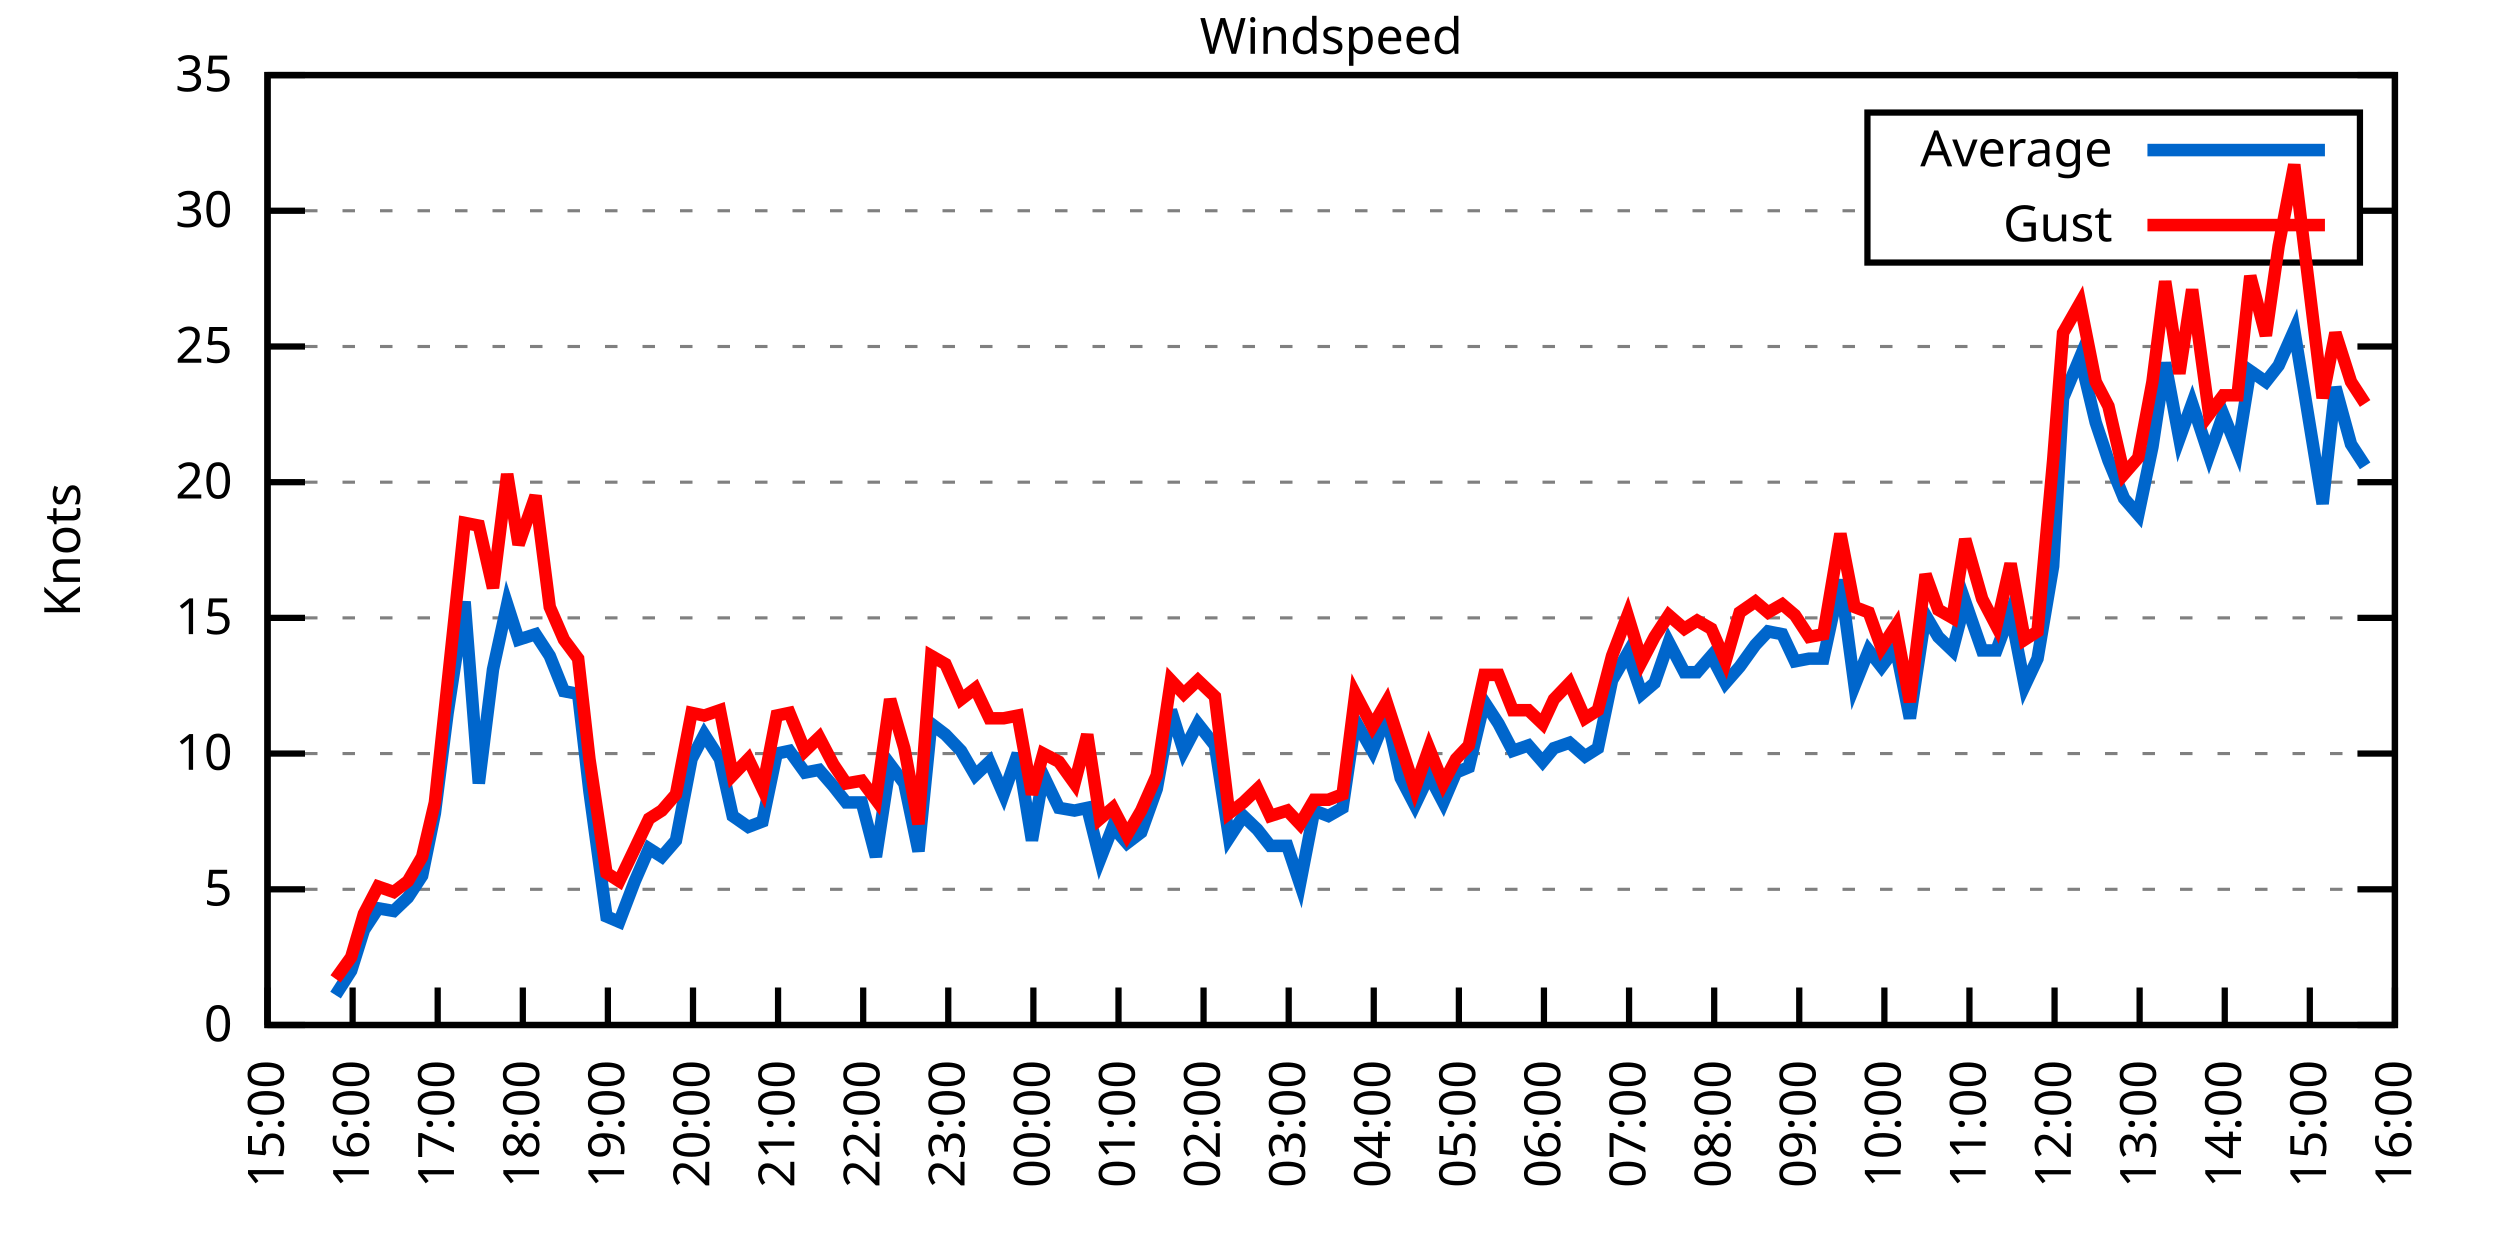
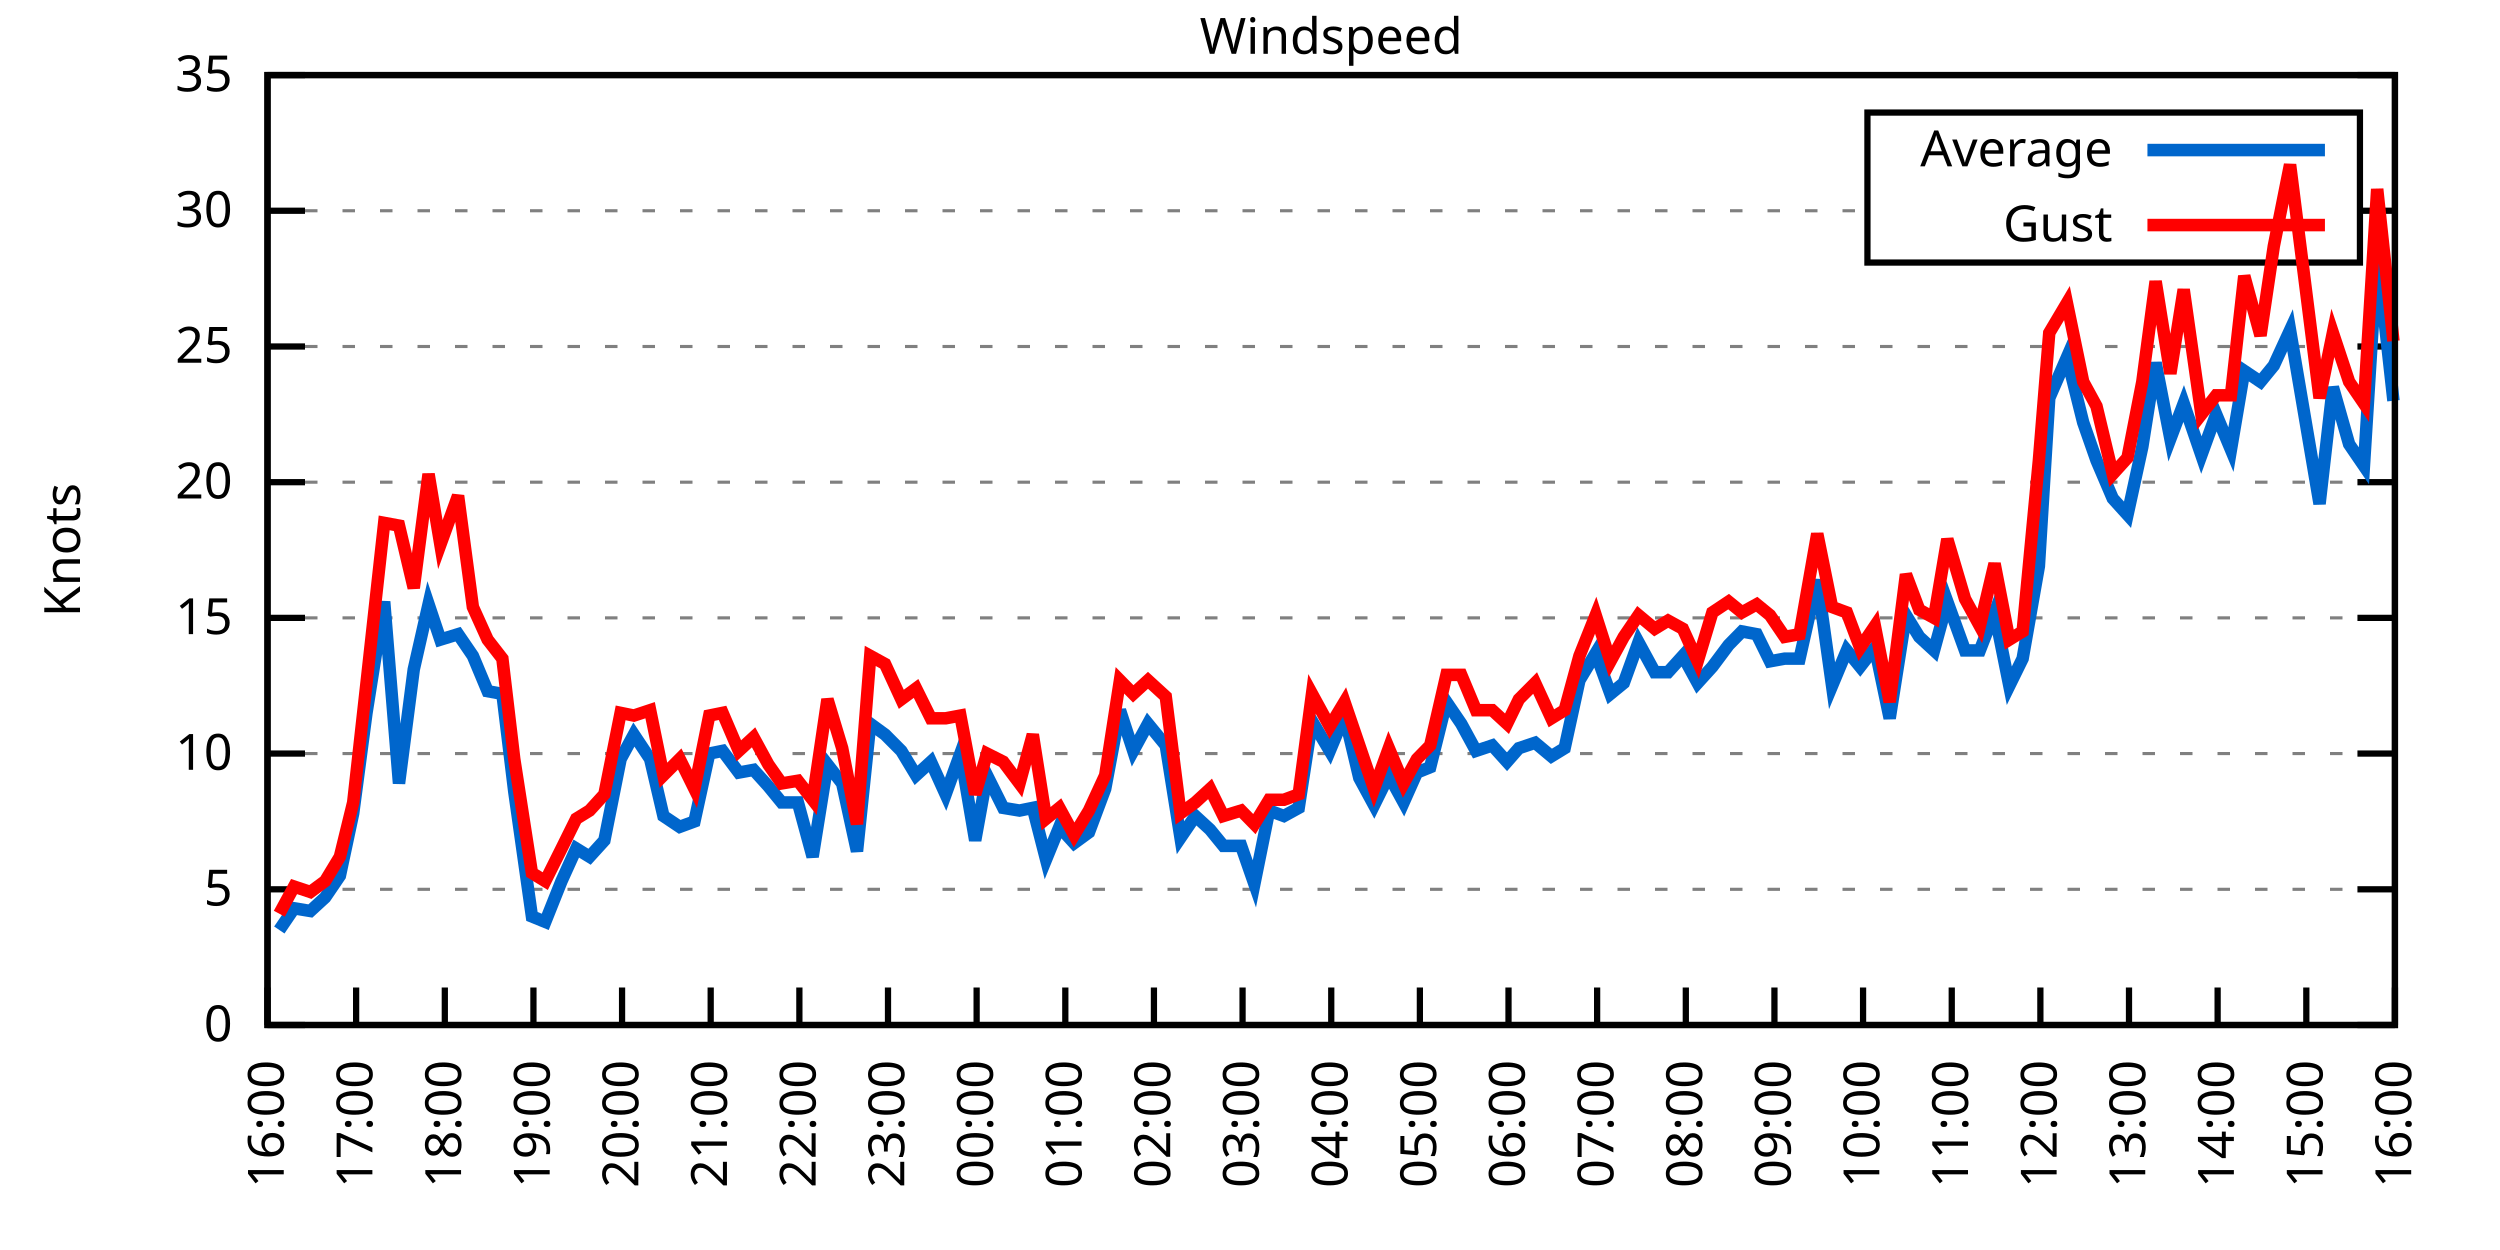
<svg xmlns="http://www.w3.org/2000/svg" xmlns:xlink="http://www.w3.org/1999/xlink" width="400" height="200" viewBox="0 0 400 200">
  <g id="gnuplot_canvas">
    <rect x="0" y="0" width="400" height="200" fill="none" />
    <defs>
      <circle id="gpDot" r="0.5" stroke-width="0.5" stroke="currentColor" />
      <path id="gpPt0" stroke-width="0.333" stroke="currentColor" d="M-1,0 h2 M0,-1 v2" />
      <path id="gpPt1" stroke-width="0.333" stroke="currentColor" d="M-1,-1 L1,1 M1,-1 L-1,1" />
      <path id="gpPt2" stroke-width="0.333" stroke="currentColor" d="M-1,0 L1,0 M0,-1 L0,1 M-1,-1 L1,1 M-1,1 L1,-1" />
      <rect id="gpPt3" stroke-width="0.333" stroke="currentColor" x="-1" y="-1" width="2" height="2" />
      <rect id="gpPt4" stroke-width="0.333" stroke="currentColor" fill="currentColor" x="-1" y="-1" width="2" height="2" />
      <circle id="gpPt5" stroke-width="0.333" stroke="currentColor" cx="0" cy="0" r="1" />
      <use xlink:href="#gpPt5" id="gpPt6" fill="currentColor" stroke="none" />
      <path id="gpPt7" stroke-width="0.333" stroke="currentColor" d="M0,-1.33 L-1.33,0.67 L1.33,0.67 z" />
      <use xlink:href="#gpPt7" id="gpPt8" fill="currentColor" stroke="none" />
      <use xlink:href="#gpPt7" id="gpPt9" stroke="currentColor" transform="rotate(180)" />
      <use xlink:href="#gpPt9" id="gpPt10" fill="currentColor" stroke="none" />
      <use xlink:href="#gpPt3" id="gpPt11" stroke="currentColor" transform="rotate(45)" />
      <use xlink:href="#gpPt11" id="gpPt12" fill="currentColor" stroke="none" />
      <path id="gpPt13" stroke-width="0.333" stroke="currentColor" d="M0,1.330 L1.265,0.411 L0.782,-1.067 L-0.782,-1.076 L-1.265,0.411 z" />
      <use xlink:href="#gpPt13" id="gpPt14" fill="currentColor" stroke="none" />
      <filter id="textbox" filterUnits="objectBoundingBox" x="0" y="0" height="1" width="1">
        <feFlood flood-color="white" flood-opacity="1" result="bgnd" />
        <feComposite in="SourceGraphic" in2="bgnd" operator="atop" />
      </filter>
      <filter id="greybox" filterUnits="objectBoundingBox" x="0" y="0" height="1" width="1">
        <feFlood flood-color="lightgrey" flood-opacity="1" result="grey" />
        <feComposite in="SourceGraphic" in2="grey" operator="atop" />
      </filter>
    </defs>
    <g fill="none" color="white" stroke="currentColor" stroke-width="1.00" stroke-linecap="butt" stroke-linejoin="miter">
</g>
    <g fill="none" color="black" stroke="currentColor" stroke-width="1.00" stroke-linecap="butt" stroke-linejoin="miter">
      <g stroke="none" shape-rendering="crispEdges">
        <polygon fill="rgb(255, 255, 255)" points="42.80,164.00 383.18,164.00 383.18,12.02 42.80,12.02 " />
      </g>
    </g>
    <g fill="none" color="black" stroke="currentColor" stroke-width="1.00" stroke-linecap="butt" stroke-linejoin="miter">
</g>
    <g fill="none" color="black" stroke="black" stroke-width="0.50" stroke-linecap="butt" stroke-linejoin="miter">
</g>
    <g fill="none" color="gray" stroke="currentColor" stroke-width="0.50" stroke-linecap="butt" stroke-linejoin="miter">
      <path stroke="gray" stroke-dasharray="2,4" class="gridline" d="M42.80,164.00 L383.19,164.00  " />
    </g>
    <g fill="none" color="gray" stroke="gray" stroke-width="1.00" stroke-linecap="butt" stroke-linejoin="miter">
</g>
    <g fill="none" color="black" stroke="currentColor" stroke-width="1.00" stroke-linecap="butt" stroke-linejoin="miter">
      <path stroke="black" d="M42.80,164.00 L48.80,164.00 M383.19,164.00 L377.19,164.00  " />
      <g transform="translate(37.20,166.60)" stroke="none" fill="black" font-family="Sans" font-size="8.00" text-anchor="end">
        <text>
          <tspan font-family="Sans"> 0</tspan>
        </text>
      </g>
    </g>
    <g fill="none" color="black" stroke="currentColor" stroke-width="1.00" stroke-linecap="butt" stroke-linejoin="miter">
</g>
    <g fill="none" color="black" stroke="black" stroke-width="0.50" stroke-linecap="butt" stroke-linejoin="miter">
</g>
    <g fill="none" color="gray" stroke="currentColor" stroke-width="0.50" stroke-linecap="butt" stroke-linejoin="miter">
      <path stroke="gray" stroke-dasharray="2,4" class="gridline" d="M42.80,142.29 L383.19,142.29  " />
    </g>
    <g fill="none" color="gray" stroke="gray" stroke-width="1.00" stroke-linecap="butt" stroke-linejoin="miter">
</g>
    <g fill="none" color="black" stroke="currentColor" stroke-width="1.00" stroke-linecap="butt" stroke-linejoin="miter">
      <path stroke="black" d="M42.80,142.29 L48.80,142.29 M383.19,142.29 L377.19,142.29  " />
      <g transform="translate(37.20,144.89)" stroke="none" fill="black" font-family="Sans" font-size="8.00" text-anchor="end">
        <text>
          <tspan font-family="Sans"> 5</tspan>
        </text>
      </g>
    </g>
    <g fill="none" color="black" stroke="currentColor" stroke-width="1.00" stroke-linecap="butt" stroke-linejoin="miter">
</g>
    <g fill="none" color="black" stroke="black" stroke-width="0.50" stroke-linecap="butt" stroke-linejoin="miter">
</g>
    <g fill="none" color="gray" stroke="currentColor" stroke-width="0.50" stroke-linecap="butt" stroke-linejoin="miter">
      <path stroke="gray" stroke-dasharray="2,4" class="gridline" d="M42.80,120.57 L383.19,120.57  " />
    </g>
    <g fill="none" color="gray" stroke="gray" stroke-width="1.00" stroke-linecap="butt" stroke-linejoin="miter">
</g>
    <g fill="none" color="black" stroke="currentColor" stroke-width="1.00" stroke-linecap="butt" stroke-linejoin="miter">
      <path stroke="black" d="M42.80,120.57 L48.80,120.57 M383.19,120.57 L377.19,120.57  " />
      <g transform="translate(37.20,123.17)" stroke="none" fill="black" font-family="Sans" font-size="8.00" text-anchor="end">
        <text>
          <tspan font-family="Sans"> 10</tspan>
        </text>
      </g>
    </g>
    <g fill="none" color="black" stroke="currentColor" stroke-width="1.00" stroke-linecap="butt" stroke-linejoin="miter">
</g>
    <g fill="none" color="black" stroke="black" stroke-width="0.50" stroke-linecap="butt" stroke-linejoin="miter">
</g>
    <g fill="none" color="gray" stroke="currentColor" stroke-width="0.50" stroke-linecap="butt" stroke-linejoin="miter">
      <path stroke="gray" stroke-dasharray="2,4" class="gridline" d="M42.80,98.86 L383.19,98.86  " />
    </g>
    <g fill="none" color="gray" stroke="gray" stroke-width="1.00" stroke-linecap="butt" stroke-linejoin="miter">
</g>
    <g fill="none" color="black" stroke="currentColor" stroke-width="1.00" stroke-linecap="butt" stroke-linejoin="miter">
      <path stroke="black" d="M42.80,98.86 L48.80,98.86 M383.19,98.86 L377.19,98.86  " />
      <g transform="translate(37.20,101.46)" stroke="none" fill="black" font-family="Sans" font-size="8.00" text-anchor="end">
        <text>
          <tspan font-family="Sans"> 15</tspan>
        </text>
      </g>
    </g>
    <g fill="none" color="black" stroke="currentColor" stroke-width="1.00" stroke-linecap="butt" stroke-linejoin="miter">
</g>
    <g fill="none" color="black" stroke="black" stroke-width="0.50" stroke-linecap="butt" stroke-linejoin="miter">
</g>
    <g fill="none" color="gray" stroke="currentColor" stroke-width="0.50" stroke-linecap="butt" stroke-linejoin="miter">
      <path stroke="gray" stroke-dasharray="2,4" class="gridline" d="M42.80,77.15 L383.19,77.15  " />
    </g>
    <g fill="none" color="gray" stroke="gray" stroke-width="1.00" stroke-linecap="butt" stroke-linejoin="miter">
</g>
    <g fill="none" color="black" stroke="currentColor" stroke-width="1.00" stroke-linecap="butt" stroke-linejoin="miter">
      <path stroke="black" d="M42.80,77.15 L48.80,77.15 M383.19,77.15 L377.19,77.15  " />
      <g transform="translate(37.20,79.75)" stroke="none" fill="black" font-family="Sans" font-size="8.00" text-anchor="end">
        <text>
          <tspan font-family="Sans"> 20</tspan>
        </text>
      </g>
    </g>
    <g fill="none" color="black" stroke="currentColor" stroke-width="1.00" stroke-linecap="butt" stroke-linejoin="miter">
</g>
    <g fill="none" color="black" stroke="black" stroke-width="0.50" stroke-linecap="butt" stroke-linejoin="miter">
</g>
    <g fill="none" color="gray" stroke="currentColor" stroke-width="0.50" stroke-linecap="butt" stroke-linejoin="miter">
      <path stroke="gray" stroke-dasharray="2,4" class="gridline" d="M42.80,55.44 L383.19,55.44  " />
    </g>
    <g fill="none" color="gray" stroke="gray" stroke-width="1.00" stroke-linecap="butt" stroke-linejoin="miter">
</g>
    <g fill="none" color="black" stroke="currentColor" stroke-width="1.00" stroke-linecap="butt" stroke-linejoin="miter">
      <path stroke="black" d="M42.80,55.44 L48.80,55.44 M383.19,55.44 L377.19,55.44  " />
      <g transform="translate(37.20,58.04)" stroke="none" fill="black" font-family="Sans" font-size="8.00" text-anchor="end">
        <text>
          <tspan font-family="Sans"> 25</tspan>
        </text>
      </g>
    </g>
    <g fill="none" color="black" stroke="currentColor" stroke-width="1.00" stroke-linecap="butt" stroke-linejoin="miter">
</g>
    <g fill="none" color="black" stroke="black" stroke-width="0.50" stroke-linecap="butt" stroke-linejoin="miter">
</g>
    <g fill="none" color="gray" stroke="currentColor" stroke-width="0.50" stroke-linecap="butt" stroke-linejoin="miter">
      <path stroke="gray" stroke-dasharray="2,4" class="gridline" d="M42.80,33.72 L298.79,33.72 M377.59,33.72 L383.19,33.72  " />
    </g>
    <g fill="none" color="gray" stroke="gray" stroke-width="1.00" stroke-linecap="butt" stroke-linejoin="miter">
</g>
    <g fill="none" color="black" stroke="currentColor" stroke-width="1.00" stroke-linecap="butt" stroke-linejoin="miter">
      <path stroke="black" d="M42.80,33.72 L48.80,33.72 M383.19,33.72 L377.19,33.72  " />
      <g transform="translate(37.20,36.32)" stroke="none" fill="black" font-family="Sans" font-size="8.00" text-anchor="end">
        <text>
          <tspan font-family="Sans"> 30</tspan>
        </text>
      </g>
    </g>
    <g fill="none" color="black" stroke="currentColor" stroke-width="1.00" stroke-linecap="butt" stroke-linejoin="miter">
</g>
    <g fill="none" color="black" stroke="black" stroke-width="0.50" stroke-linecap="butt" stroke-linejoin="miter">
</g>
    <g fill="none" color="gray" stroke="currentColor" stroke-width="0.50" stroke-linecap="butt" stroke-linejoin="miter">
      <path stroke="gray" stroke-dasharray="2,4" class="gridline" d="M42.80,12.01 L383.19,12.01  " />
    </g>
    <g fill="none" color="gray" stroke="gray" stroke-width="1.00" stroke-linecap="butt" stroke-linejoin="miter">
</g>
    <g fill="none" color="black" stroke="currentColor" stroke-width="1.00" stroke-linecap="butt" stroke-linejoin="miter">
      <path stroke="black" d="M42.80,12.01 L48.80,12.01 M383.19,12.01 L377.19,12.01  " />
      <g transform="translate(37.20,14.61)" stroke="none" fill="black" font-family="Sans" font-size="8.00" text-anchor="end">
        <text>
          <tspan font-family="Sans"> 35</tspan>
        </text>
      </g>
    </g>
    <g fill="none" color="black" stroke="currentColor" stroke-width="1.00" stroke-linecap="butt" stroke-linejoin="miter">
      <path stroke="black" d="M42.80,164.00 L42.80,158.00  " />
      <g transform="translate(45.40,169.60) rotate(270.00)" stroke="none" fill="black" font-family="Sans" font-size="8.00" text-anchor="end">
        <text>
-           <tspan font-family="Sans">15:00</tspan>
-         </text>
-       </g>
-     </g>
-     <g fill="none" color="black" stroke="currentColor" stroke-width="1.00" stroke-linecap="butt" stroke-linejoin="miter">
-       <path stroke="black" d="M56.42,164.00 L56.42,158.00  " />
-       <g transform="translate(59.02,169.60) rotate(270.00)" stroke="none" fill="black" font-family="Sans" font-size="8.00" text-anchor="end">
-         <text>
          <tspan font-family="Sans">16:00</tspan>
        </text>
      </g>
    </g>
    <g fill="none" color="black" stroke="currentColor" stroke-width="1.00" stroke-linecap="butt" stroke-linejoin="miter">
-       <path stroke="black" d="M70.03,164.00 L70.03,158.00  " />
-       <g transform="translate(72.63,169.60) rotate(270.00)" stroke="none" fill="black" font-family="Sans" font-size="8.00" text-anchor="end">
+       <path stroke="black" d="M56.98,164.00 L56.98,158.00  " />
+       <g transform="translate(59.58,169.60) rotate(270.00)" stroke="none" fill="black" font-family="Sans" font-size="8.00" text-anchor="end">
        <text>
          <tspan font-family="Sans">17:00</tspan>
        </text>
      </g>
    </g>
    <g fill="none" color="black" stroke="currentColor" stroke-width="1.00" stroke-linecap="butt" stroke-linejoin="miter">
-       <path stroke="black" d="M83.65,164.00 L83.65,158.00  " />
-       <g transform="translate(86.25,169.60) rotate(270.00)" stroke="none" fill="black" font-family="Sans" font-size="8.00" text-anchor="end">
+       <path stroke="black" d="M71.17,164.00 L71.17,158.00  " />
+       <g transform="translate(73.77,169.60) rotate(270.00)" stroke="none" fill="black" font-family="Sans" font-size="8.00" text-anchor="end">
        <text>
          <tspan font-family="Sans">18:00</tspan>
        </text>
      </g>
    </g>
    <g fill="none" color="black" stroke="currentColor" stroke-width="1.00" stroke-linecap="butt" stroke-linejoin="miter">
-       <path stroke="black" d="M97.26,164.00 L97.26,158.00  " />
-       <g transform="translate(99.86,169.60) rotate(270.00)" stroke="none" fill="black" font-family="Sans" font-size="8.00" text-anchor="end">
+       <path stroke="black" d="M85.35,164.00 L85.35,158.00  " />
+       <g transform="translate(87.95,169.60) rotate(270.00)" stroke="none" fill="black" font-family="Sans" font-size="8.00" text-anchor="end">
        <text>
          <tspan font-family="Sans">19:00</tspan>
        </text>
      </g>
    </g>
    <g fill="none" color="black" stroke="currentColor" stroke-width="1.00" stroke-linecap="butt" stroke-linejoin="miter">
-       <path stroke="black" d="M110.88,164.00 L110.88,158.00  " />
-       <g transform="translate(113.48,169.60) rotate(270.00)" stroke="none" fill="black" font-family="Sans" font-size="8.00" text-anchor="end">
+       <path stroke="black" d="M99.53,164.00 L99.53,158.00  " />
+       <g transform="translate(102.13,169.60) rotate(270.00)" stroke="none" fill="black" font-family="Sans" font-size="8.00" text-anchor="end">
        <text>
          <tspan font-family="Sans">20:00</tspan>
        </text>
      </g>
    </g>
    <g fill="none" color="black" stroke="currentColor" stroke-width="1.00" stroke-linecap="butt" stroke-linejoin="miter">
-       <path stroke="black" d="M124.49,164.00 L124.49,158.00  " />
-       <g transform="translate(127.09,169.60) rotate(270.00)" stroke="none" fill="black" font-family="Sans" font-size="8.00" text-anchor="end">
+       <path stroke="black" d="M113.71,164.00 L113.71,158.00  " />
+       <g transform="translate(116.31,169.60) rotate(270.00)" stroke="none" fill="black" font-family="Sans" font-size="8.00" text-anchor="end">
        <text>
          <tspan font-family="Sans">21:00</tspan>
        </text>
      </g>
    </g>
    <g fill="none" color="black" stroke="currentColor" stroke-width="1.00" stroke-linecap="butt" stroke-linejoin="miter">
-       <path stroke="black" d="M138.11,164.00 L138.11,158.00  " />
-       <g transform="translate(140.71,169.60) rotate(270.00)" stroke="none" fill="black" font-family="Sans" font-size="8.00" text-anchor="end">
+       <path stroke="black" d="M127.90,164.00 L127.90,158.00  " />
+       <g transform="translate(130.50,169.60) rotate(270.00)" stroke="none" fill="black" font-family="Sans" font-size="8.00" text-anchor="end">
        <text>
          <tspan font-family="Sans">22:00</tspan>
        </text>
      </g>
    </g>
    <g fill="none" color="black" stroke="currentColor" stroke-width="1.00" stroke-linecap="butt" stroke-linejoin="miter">
-       <path stroke="black" d="M151.72,164.00 L151.72,158.00  " />
-       <g transform="translate(154.32,169.60) rotate(270.00)" stroke="none" fill="black" font-family="Sans" font-size="8.00" text-anchor="end">
+       <path stroke="black" d="M142.08,164.00 L142.08,158.00  " />
+       <g transform="translate(144.68,169.60) rotate(270.00)" stroke="none" fill="black" font-family="Sans" font-size="8.00" text-anchor="end">
        <text>
          <tspan font-family="Sans">23:00</tspan>
        </text>
      </g>
    </g>
    <g fill="none" color="black" stroke="currentColor" stroke-width="1.00" stroke-linecap="butt" stroke-linejoin="miter">
-       <path stroke="black" d="M165.34,164.00 L165.34,158.00  " />
-       <g transform="translate(167.94,169.60) rotate(270.00)" stroke="none" fill="black" font-family="Sans" font-size="8.00" text-anchor="end">
+       <path stroke="black" d="M156.26,164.00 L156.26,158.00  " />
+       <g transform="translate(158.86,169.60) rotate(270.00)" stroke="none" fill="black" font-family="Sans" font-size="8.00" text-anchor="end">
        <text>
          <tspan font-family="Sans">00:00</tspan>
        </text>
      </g>
    </g>
    <g fill="none" color="black" stroke="currentColor" stroke-width="1.00" stroke-linecap="butt" stroke-linejoin="miter">
-       <path stroke="black" d="M178.96,164.00 L178.96,158.00  " />
-       <g transform="translate(181.56,169.60) rotate(270.00)" stroke="none" fill="black" font-family="Sans" font-size="8.00" text-anchor="end">
+       <path stroke="black" d="M170.45,164.00 L170.45,158.00  " />
+       <g transform="translate(173.05,169.60) rotate(270.00)" stroke="none" fill="black" font-family="Sans" font-size="8.00" text-anchor="end">
        <text>
          <tspan font-family="Sans">01:00</tspan>
        </text>
      </g>
    </g>
    <g fill="none" color="black" stroke="currentColor" stroke-width="1.00" stroke-linecap="butt" stroke-linejoin="miter">
-       <path stroke="black" d="M192.57,164.00 L192.57,158.00  " />
-       <g transform="translate(195.17,169.60) rotate(270.00)" stroke="none" fill="black" font-family="Sans" font-size="8.00" text-anchor="end">
+       <path stroke="black" d="M184.63,164.00 L184.63,158.00  " />
+       <g transform="translate(187.23,169.60) rotate(270.00)" stroke="none" fill="black" font-family="Sans" font-size="8.00" text-anchor="end">
        <text>
          <tspan font-family="Sans">02:00</tspan>
        </text>
      </g>
    </g>
    <g fill="none" color="black" stroke="currentColor" stroke-width="1.00" stroke-linecap="butt" stroke-linejoin="miter">
-       <path stroke="black" d="M206.19,164.00 L206.19,158.00  " />
-       <g transform="translate(208.79,169.60) rotate(270.00)" stroke="none" fill="black" font-family="Sans" font-size="8.00" text-anchor="end">
+       <path stroke="black" d="M198.81,164.00 L198.81,158.00  " />
+       <g transform="translate(201.41,169.60) rotate(270.00)" stroke="none" fill="black" font-family="Sans" font-size="8.00" text-anchor="end">
        <text>
          <tspan font-family="Sans">03:00</tspan>
        </text>
      </g>
    </g>
    <g fill="none" color="black" stroke="currentColor" stroke-width="1.00" stroke-linecap="butt" stroke-linejoin="miter">
-       <path stroke="black" d="M219.80,164.00 L219.80,158.00  " />
-       <g transform="translate(222.40,169.60) rotate(270.00)" stroke="none" fill="black" font-family="Sans" font-size="8.00" text-anchor="end">
+       <path stroke="black" d="M213.00,164.00 L213.00,158.00  " />
+       <g transform="translate(215.60,169.60) rotate(270.00)" stroke="none" fill="black" font-family="Sans" font-size="8.00" text-anchor="end">
        <text>
          <tspan font-family="Sans">04:00</tspan>
        </text>
      </g>
    </g>
    <g fill="none" color="black" stroke="currentColor" stroke-width="1.00" stroke-linecap="butt" stroke-linejoin="miter">
-       <path stroke="black" d="M233.42,164.00 L233.42,158.00  " />
-       <g transform="translate(236.02,169.60) rotate(270.00)" stroke="none" fill="black" font-family="Sans" font-size="8.00" text-anchor="end">
+       <path stroke="black" d="M227.18,164.00 L227.18,158.00  " />
+       <g transform="translate(229.78,169.60) rotate(270.00)" stroke="none" fill="black" font-family="Sans" font-size="8.00" text-anchor="end">
        <text>
          <tspan font-family="Sans">05:00</tspan>
        </text>
      </g>
    </g>
    <g fill="none" color="black" stroke="currentColor" stroke-width="1.00" stroke-linecap="butt" stroke-linejoin="miter">
-       <path stroke="black" d="M247.03,164.00 L247.03,158.00  " />
-       <g transform="translate(249.63,169.60) rotate(270.00)" stroke="none" fill="black" font-family="Sans" font-size="8.00" text-anchor="end">
+       <path stroke="black" d="M241.36,164.00 L241.36,158.00  " />
+       <g transform="translate(243.96,169.60) rotate(270.00)" stroke="none" fill="black" font-family="Sans" font-size="8.00" text-anchor="end">
        <text>
          <tspan font-family="Sans">06:00</tspan>
        </text>
      </g>
    </g>
    <g fill="none" color="black" stroke="currentColor" stroke-width="1.00" stroke-linecap="butt" stroke-linejoin="miter">
-       <path stroke="black" d="M260.65,164.00 L260.65,158.00  " />
-       <g transform="translate(263.25,169.60) rotate(270.00)" stroke="none" fill="black" font-family="Sans" font-size="8.00" text-anchor="end">
+       <path stroke="black" d="M255.54,164.00 L255.54,158.00  " />
+       <g transform="translate(258.14,169.60) rotate(270.00)" stroke="none" fill="black" font-family="Sans" font-size="8.00" text-anchor="end">
        <text>
          <tspan font-family="Sans">07:00</tspan>
        </text>
      </g>
    </g>
    <g fill="none" color="black" stroke="currentColor" stroke-width="1.00" stroke-linecap="butt" stroke-linejoin="miter">
-       <path stroke="black" d="M274.27,164.00 L274.27,158.00  " />
-       <g transform="translate(276.87,169.60) rotate(270.00)" stroke="none" fill="black" font-family="Sans" font-size="8.00" text-anchor="end">
+       <path stroke="black" d="M269.73,164.00 L269.73,158.00  " />
+       <g transform="translate(272.33,169.60) rotate(270.00)" stroke="none" fill="black" font-family="Sans" font-size="8.00" text-anchor="end">
        <text>
          <tspan font-family="Sans">08:00</tspan>
        </text>
      </g>
    </g>
    <g fill="none" color="black" stroke="currentColor" stroke-width="1.00" stroke-linecap="butt" stroke-linejoin="miter">
-       <path stroke="black" d="M287.88,164.00 L287.88,158.00  " />
-       <g transform="translate(290.48,169.60) rotate(270.00)" stroke="none" fill="black" font-family="Sans" font-size="8.00" text-anchor="end">
+       <path stroke="black" d="M283.91,164.00 L283.91,158.00  " />
+       <g transform="translate(286.51,169.60) rotate(270.00)" stroke="none" fill="black" font-family="Sans" font-size="8.00" text-anchor="end">
        <text>
          <tspan font-family="Sans">09:00</tspan>
        </text>
      </g>
    </g>
    <g fill="none" color="black" stroke="currentColor" stroke-width="1.00" stroke-linecap="butt" stroke-linejoin="miter">
-       <path stroke="black" d="M301.50,164.00 L301.50,158.00  " />
-       <g transform="translate(304.10,169.60) rotate(270.00)" stroke="none" fill="black" font-family="Sans" font-size="8.00" text-anchor="end">
+       <path stroke="black" d="M298.09,164.00 L298.09,158.00  " />
+       <g transform="translate(300.69,169.60) rotate(270.00)" stroke="none" fill="black" font-family="Sans" font-size="8.00" text-anchor="end">
        <text>
          <tspan font-family="Sans">10:00</tspan>
        </text>
      </g>
    </g>
    <g fill="none" color="black" stroke="currentColor" stroke-width="1.00" stroke-linecap="butt" stroke-linejoin="miter">
-       <path stroke="black" d="M315.11,164.00 L315.11,158.00  " />
-       <g transform="translate(317.71,169.60) rotate(270.00)" stroke="none" fill="black" font-family="Sans" font-size="8.00" text-anchor="end">
+       <path stroke="black" d="M312.28,164.00 L312.28,158.00  " />
+       <g transform="translate(314.88,169.60) rotate(270.00)" stroke="none" fill="black" font-family="Sans" font-size="8.00" text-anchor="end">
        <text>
          <tspan font-family="Sans">11:00</tspan>
        </text>
      </g>
    </g>
    <g fill="none" color="black" stroke="currentColor" stroke-width="1.00" stroke-linecap="butt" stroke-linejoin="miter">
-       <path stroke="black" d="M328.73,164.00 L328.73,158.00  " />
-       <g transform="translate(331.33,169.60) rotate(270.00)" stroke="none" fill="black" font-family="Sans" font-size="8.00" text-anchor="end">
+       <path stroke="black" d="M326.46,164.00 L326.46,158.00  " />
+       <g transform="translate(329.06,169.60) rotate(270.00)" stroke="none" fill="black" font-family="Sans" font-size="8.00" text-anchor="end">
        <text>
          <tspan font-family="Sans">12:00</tspan>
        </text>
      </g>
    </g>
    <g fill="none" color="black" stroke="currentColor" stroke-width="1.00" stroke-linecap="butt" stroke-linejoin="miter">
-       <path stroke="black" d="M342.34,164.00 L342.34,158.00  " />
-       <g transform="translate(344.94,169.60) rotate(270.00)" stroke="none" fill="black" font-family="Sans" font-size="8.00" text-anchor="end">
+       <path stroke="black" d="M340.64,164.00 L340.64,158.00  " />
+       <g transform="translate(343.24,169.60) rotate(270.00)" stroke="none" fill="black" font-family="Sans" font-size="8.00" text-anchor="end">
        <text>
          <tspan font-family="Sans">13:00</tspan>
        </text>
      </g>
    </g>
    <g fill="none" color="black" stroke="currentColor" stroke-width="1.00" stroke-linecap="butt" stroke-linejoin="miter">
-       <path stroke="black" d="M355.96,164.00 L355.96,158.00  " />
-       <g transform="translate(358.56,169.60) rotate(270.00)" stroke="none" fill="black" font-family="Sans" font-size="8.00" text-anchor="end">
+       <path stroke="black" d="M354.82,164.00 L354.82,158.00  " />
+       <g transform="translate(357.42,169.60) rotate(270.00)" stroke="none" fill="black" font-family="Sans" font-size="8.00" text-anchor="end">
        <text>
          <tspan font-family="Sans">14:00</tspan>
        </text>
      </g>
    </g>
    <g fill="none" color="black" stroke="currentColor" stroke-width="1.00" stroke-linecap="butt" stroke-linejoin="miter">
-       <path stroke="black" d="M369.57,164.00 L369.57,158.00  " />
-       <g transform="translate(372.17,169.60) rotate(270.00)" stroke="none" fill="black" font-family="Sans" font-size="8.00" text-anchor="end">
+       <path stroke="black" d="M369.01,164.00 L369.01,158.00  " />
+       <g transform="translate(371.61,169.60) rotate(270.00)" stroke="none" fill="black" font-family="Sans" font-size="8.00" text-anchor="end">
        <text>
          <tspan font-family="Sans">15:00</tspan>
        </text>
      </g>
    </g>
    <g fill="none" color="black" stroke="currentColor" stroke-width="1.00" stroke-linecap="butt" stroke-linejoin="miter">
      <path stroke="black" d="M383.19,164.00 L383.19,158.00  " />
      <g transform="translate(385.79,169.60) rotate(270.00)" stroke="none" fill="black" font-family="Sans" font-size="8.00" text-anchor="end">
        <text>
          <tspan font-family="Sans">16:00</tspan>
        </text>
      </g>
    </g>
    <g fill="none" color="black" stroke="currentColor" stroke-width="1.00" stroke-linecap="butt" stroke-linejoin="miter">
</g>
    <g fill="none" color="black" stroke="currentColor" stroke-width="1.00" stroke-linecap="butt" stroke-linejoin="miter">
      <path stroke="black" d="M42.80,12.01 L42.80,164.00 L383.19,164.00 L383.19,12.01 L42.80,12.01 Z  " />
    </g>
    <g fill="none" color="black" stroke="currentColor" stroke-width="1.00" stroke-linecap="butt" stroke-linejoin="miter">
</g>
    <g fill="none" color="black" stroke="currentColor" stroke-width="1.00" stroke-linecap="butt" stroke-linejoin="miter">
      <path stroke="black" d="M298.79,42.01 L298.79,18.01 L377.59,18.01 L377.59,42.01 L298.79,42.01 Z  " />
    </g>
    <g id="Windspeed_plot_1">
      <g fill="none" color="white" stroke="black" stroke-width="2.00" stroke-linecap="butt" stroke-linejoin="miter">
</g>
      <g fill="none" color="black" stroke="currentColor" stroke-width="2.00" stroke-linecap="butt" stroke-linejoin="miter">
        <g transform="translate(337.99,26.61)" stroke="none" fill="black" font-family="Sans" font-size="8.00" text-anchor="end">
          <text>
            <tspan font-family="Sans">Average</tspan>
          </text>
        </g>
      </g>
      <g fill="none" color="black" stroke="currentColor" stroke-width="2.00" stroke-linecap="butt" stroke-linejoin="miter">
-         <path stroke="rgb(  0, 102, 204)" d="M343.59,24.01 L371.99,24.01 M53.69,159.22 L56.19,155.31 L58.23,148.80 L60.50,145.33 L63.00,145.76 L65.27,143.59   L67.54,140.12 L69.58,130.13 L71.62,114.06 L74.34,96.26 L76.61,125.35 L78.88,107.11 L81.15,96.69 L82.97,102.34   L85.69,101.47 L87.96,104.94 L90.23,110.59 L92.50,111.02 L94.31,126.65 L97.04,146.63 L99.08,147.50 L101.57,140.98   L103.84,135.77 L105.89,137.08 L108.15,134.47 L110.65,121.44 L112.69,117.53 L115.19,121.44 L117.23,130.56 L119.73,132.30   L122.00,131.43 L124.27,120.57 L126.31,120.14 L128.81,123.61 L131.07,123.18 L133.34,125.79 L135.39,128.39 L137.88,128.39   L140.15,137.08 L142.42,122.31 L144.69,125.35 L146.96,136.21 L149.00,115.80 L151.27,117.53 L153.77,120.14 L156.04,124.05   L158.31,121.88 L160.57,127.09 L162.84,120.57 L165.11,134.47 L166.93,124.05 L169.43,129.26 L171.92,129.69 L173.96,129.26   L176.01,137.51 L178.05,132.30 L180.32,134.90 L182.59,133.17 L185.08,126.22 L187.35,113.63 L189.39,120.14 L191.66,115.80   L194.39,119.27 L196.66,134.04 L198.93,130.56 L201.19,132.73 L203.24,135.34 L205.96,135.34 L208.00,141.42 L210.27,129.69   L212.54,130.56 L214.81,129.26 L216.85,115.36 L219.58,120.14 L221.85,114.49 L224.11,124.48 L226.38,128.83 L228.65,124.05   L230.92,128.39 L232.96,123.61 L235.01,122.75 L237.50,112.32 L239.77,115.80 L242.04,120.14 L244.54,119.27 L246.81,121.88   L248.62,119.71 L251.12,118.84 L253.61,121.01 L255.66,119.71 L257.93,108.85 L260.42,104.51 L262.69,111.02 L264.73,109.28   L267.00,102.77 L269.50,107.55 L271.54,107.55 L273.81,104.94 L276.08,109.28 L278.35,106.68 L280.85,103.20 L282.89,101.03   L285.16,101.47 L287.20,105.81 L289.47,105.38 L291.74,105.38 L294.46,92.78 L296.73,109.72 L299.00,104.07 L301.04,106.68   L303.31,103.64 L305.58,114.93 L308.08,98.43 L310.12,101.90 L312.39,104.07 L314.43,96.26 L317.15,104.07 L319.42,104.07   L321.69,97.99 L323.96,109.72 L326.00,105.38 L328.50,90.61 L330.09,63.69 L332.81,57.17 L335.31,67.59 L337.35,73.67   L339.85,79.75 L342.12,82.36 L344.39,71.50 L346.43,58.04 L348.70,70.20 L350.74,64.56 L353.46,72.81 L355.73,66.29   L358.00,71.94 L360.04,59.34 L362.54,61.08 L364.58,58.48 L367.08,52.83 L371.62,80.62 L373.66,61.95 L376.16,71.07   L378.42,74.54  " />
+         <path stroke="rgb(  0, 102, 204)" d="M343.59,24.01 L371.99,24.01 M44.69,148.80 L47.05,145.33 L49.66,145.76 L52.02,143.59 L54.38,140.12 L56.51,130.13   L58.64,114.06 L61.47,96.26 L63.84,125.35 L66.20,107.11 L68.57,96.69 L70.46,102.34 L73.29,101.47 L75.66,104.94   L78.02,110.59 L80.38,111.02 L82.28,126.65 L85.11,146.63 L87.24,147.50 L89.84,140.98 L92.20,135.77 L94.33,137.08   L96.70,134.47 L99.30,121.44 L101.42,117.53 L104.02,121.44 L106.15,130.56 L108.75,132.30 L111.11,131.43 L113.48,120.57   L115.61,120.14 L118.21,123.61 L120.57,123.18 L122.93,125.79 L125.06,128.39 L127.66,128.39 L130.02,137.08 L132.39,122.31   L134.75,125.35 L137.12,136.21 L139.24,115.80 L141.61,117.53 L144.21,120.14 L146.57,124.05 L148.94,121.88 L151.30,127.09   L153.66,120.57 L156.03,134.47 L157.92,124.05 L160.52,129.26 L163.12,129.69 L165.25,129.26 L167.37,137.51 L169.50,132.30   L171.86,134.90 L174.23,133.17 L176.83,126.22 L179.19,113.63 L181.32,120.14 L183.68,115.80 L186.52,119.27 L188.88,134.04   L191.25,130.56 L193.61,132.73 L195.74,135.34 L198.58,135.34 L200.70,141.42 L203.07,129.69 L205.43,130.56 L207.79,129.26   L209.92,115.36 L212.76,120.14 L215.12,114.49 L217.49,124.48 L219.85,128.83 L222.21,124.05 L224.58,128.39 L226.71,123.61   L228.83,122.75 L231.43,112.32 L233.80,115.80 L236.16,120.14 L238.76,119.27 L241.12,121.88 L243.02,119.71 L245.62,118.84   L248.22,121.01 L250.34,119.71 L252.71,108.85 L255.31,104.51 L257.67,111.02 L259.80,109.28 L262.16,102.77 L264.76,107.55   L266.89,107.55 L269.25,104.94 L271.62,109.28 L273.98,106.68 L276.58,103.20 L278.71,101.03 L281.07,101.47 L283.20,105.81   L285.56,105.38 L287.93,105.38 L290.76,92.78 L293.13,109.72 L295.49,104.07 L297.62,106.68 L299.98,103.64 L302.35,114.93   L304.95,98.43 L307.08,101.90 L309.44,104.07 L311.57,96.26 L314.40,104.07 L316.77,104.07 L319.13,97.99 L321.49,109.72   L323.62,105.38 L326.22,90.61 L327.88,63.69 L330.71,57.17 L333.31,67.59 L335.44,73.67 L338.04,79.75 L340.40,82.36   L342.77,71.50 L344.90,58.04 L347.26,70.20 L349.39,64.56 L352.22,72.81 L354.59,66.29 L356.95,71.94 L359.08,59.34   L361.68,61.08 L363.81,58.48 L366.41,52.83 L371.13,80.62 L373.26,61.95 L375.86,71.07 L378.23,74.54 L380.35,40.67   L382.95,64.12  " />
      </g>
    </g>
    <g id="Windspeed_plot_2">
      <g fill="none" color="black" stroke="currentColor" stroke-width="2.00" stroke-linecap="butt" stroke-linejoin="miter">
        <g transform="translate(337.99,38.61)" stroke="none" fill="black" font-family="Sans" font-size="8.00" text-anchor="end">
          <text>
            <tspan font-family="Sans">Gust</tspan>
          </text>
        </g>
      </g>
      <g fill="none" color="black" stroke="currentColor" stroke-width="2.00" stroke-linecap="butt" stroke-linejoin="miter">
-         <path stroke="rgb(255,   0,   0)" d="M343.59,36.01 L371.99,36.01 M53.69,156.62 L56.19,153.14 L58.23,146.20 L60.50,141.85 L63.00,142.72 L65.27,140.98   L67.54,137.08 L69.58,128.39 L71.62,109.28 L74.34,83.66 L76.61,84.10 L78.88,94.08 L81.15,75.85 L82.97,87.14   L85.69,79.32 L87.96,97.12 L90.23,102.34 L92.50,105.38 L94.31,121.44 L97.04,139.68 L99.08,140.98 L101.57,135.77   L103.84,131.00 L105.89,129.69 L108.15,127.09 L110.65,114.06 L112.69,114.49 L115.19,113.63 L117.23,124.05 L119.73,121.44   L122.00,126.22 L124.27,114.49 L126.31,114.06 L128.81,120.14 L131.07,117.97 L133.34,122.31 L135.39,125.35 L137.88,124.92   L140.15,127.96 L142.42,111.89 L144.69,119.71 L146.96,131.86 L149.00,104.94 L151.27,106.24 L153.77,111.89 L156.04,110.15   L158.31,114.93 L160.57,114.93 L162.84,114.49 L165.11,127.09 L166.93,120.57 L169.43,121.88 L171.92,125.35 L173.96,117.53   L176.01,131.00 L178.05,129.26 L180.32,133.60 L182.59,129.69 L185.08,124.05 L187.35,108.85 L189.39,111.02 L191.66,108.85   L194.39,111.45 L196.66,130.13 L198.93,128.39 L201.19,126.22 L203.24,130.56 L205.96,129.69 L208.00,131.86 L210.27,127.96   L212.54,127.96 L214.81,127.09 L216.85,111.02 L219.58,116.23 L221.85,112.32 L224.11,119.27 L226.38,126.22 L228.65,119.71   L230.92,125.35 L232.96,121.44 L235.01,119.27 L237.50,107.98 L239.77,107.98 L242.04,113.63 L244.54,113.63 L246.81,115.80   L248.62,111.89 L251.12,109.28 L253.61,114.93 L255.66,113.63 L257.93,104.94 L260.42,98.43 L262.69,105.81 L264.73,101.90   L267.00,98.43 L269.50,100.60 L271.54,99.30 L273.81,100.60 L276.08,105.81 L278.35,97.99 L280.85,96.26 L282.89,97.99   L285.16,96.69 L287.20,98.43 L289.47,101.90 L291.74,101.47 L294.46,85.40 L296.73,97.12 L299.00,97.99 L301.04,103.64   L303.31,100.16 L305.58,112.32 L308.08,91.91 L310.12,97.56 L312.39,98.86 L314.43,86.27 L317.15,95.82 L319.42,100.16   L321.69,90.18 L323.96,102.34 L326.00,101.03 L328.50,73.67 L330.09,53.26 L332.81,48.49 L335.31,61.08 L337.35,64.99   L339.85,75.85 L342.12,73.24 L344.39,61.08 L346.43,45.01 L348.70,59.78 L350.74,46.32 L353.46,66.29 L355.73,63.25   L358.00,63.25 L360.04,44.15 L362.54,53.70 L364.58,39.37 L367.08,26.34 L371.62,63.69 L373.66,53.26 L376.16,61.08   L378.42,64.56  " />
+         <path stroke="rgb(255,   0,   0)" d="M343.59,36.01 L371.99,36.01 M44.69,146.20 L47.05,141.85 L49.66,142.72 L52.02,140.98 L54.38,137.08 L56.51,128.39   L58.64,109.28 L61.47,83.66 L63.84,84.10 L66.20,94.08 L68.57,75.85 L70.46,87.14 L73.29,79.32 L75.66,97.12   L78.02,102.34 L80.38,105.38 L82.28,121.44 L85.11,139.68 L87.24,140.98 L89.84,135.77 L92.20,131.00 L94.33,129.69   L96.70,127.09 L99.30,114.06 L101.42,114.49 L104.02,113.63 L106.15,124.05 L108.75,121.44 L111.11,126.22 L113.48,114.49   L115.61,114.06 L118.21,120.14 L120.57,117.97 L122.93,122.31 L125.06,125.35 L127.66,124.92 L130.02,127.96 L132.39,111.89   L134.75,119.71 L137.12,131.86 L139.24,104.94 L141.61,106.24 L144.21,111.89 L146.57,110.15 L148.94,114.93 L151.30,114.93   L153.66,114.49 L156.03,127.09 L157.92,120.57 L160.52,121.88 L163.12,125.35 L165.25,117.53 L167.37,131.00 L169.50,129.26   L171.86,133.60 L174.23,129.69 L176.83,124.05 L179.19,108.85 L181.32,111.02 L183.68,108.85 L186.52,111.45 L188.88,130.13   L191.25,128.39 L193.61,126.22 L195.74,130.56 L198.58,129.69 L200.70,131.86 L203.07,127.96 L205.43,127.96 L207.79,127.09   L209.92,111.02 L212.76,116.23 L215.12,112.32 L217.49,119.27 L219.85,126.22 L222.21,119.71 L224.58,125.35 L226.71,121.44   L228.83,119.27 L231.43,107.98 L233.80,107.98 L236.16,113.63 L238.76,113.63 L241.12,115.80 L243.02,111.89 L245.62,109.28   L248.22,114.93 L250.34,113.63 L252.71,104.94 L255.31,98.43 L257.67,105.81 L259.80,101.90 L262.16,98.43 L264.76,100.60   L266.89,99.30 L269.25,100.60 L271.62,105.81 L273.98,97.99 L276.58,96.26 L278.71,97.99 L281.07,96.69 L283.20,98.43   L285.56,101.90 L287.93,101.47 L290.76,85.40 L293.13,97.12 L295.49,97.99 L297.62,103.64 L299.98,100.16 L302.35,112.32   L304.95,91.91 L307.08,97.56 L309.44,98.86 L311.57,86.27 L314.40,95.82 L316.77,100.16 L319.13,90.18 L321.49,102.34   L323.62,101.03 L326.22,73.67 L327.88,53.26 L330.71,48.49 L333.31,61.08 L335.44,64.99 L338.04,75.85 L340.40,73.24   L342.77,61.08 L344.90,45.01 L347.26,59.78 L349.39,46.32 L352.22,66.29 L354.59,63.25 L356.95,63.25 L359.08,44.15   L361.68,53.70 L363.81,39.37 L366.41,26.34 L371.13,63.69 L373.26,53.26 L375.86,61.08 L378.23,64.56 L380.35,30.25   L382.95,54.57  " />
      </g>
    </g>
    <g fill="none" color="black" stroke="currentColor" stroke-width="2.00" stroke-linecap="butt" stroke-linejoin="miter">
</g>
    <g fill="none" color="black" stroke="black" stroke-width="1.00" stroke-linecap="butt" stroke-linejoin="miter">
</g>
    <g fill="none" color="black" stroke="currentColor" stroke-width="1.00" stroke-linecap="butt" stroke-linejoin="miter">
      <path stroke="black" d="M42.80,12.01 L42.80,164.00 L383.19,164.00 L383.19,12.01 L42.80,12.01 Z  " />
      <g transform="translate(12.80,88.01) rotate(270.00)" stroke="none" fill="black" font-family="Sans" font-size="8.00" text-anchor="middle">
        <text>
          <tspan font-family="Sans">Knots</tspan>
        </text>
      </g>
    </g>
    <g fill="none" color="black" stroke="currentColor" stroke-width="1.00" stroke-linecap="butt" stroke-linejoin="miter">
</g>
    <g fill="none" color="black" stroke="currentColor" stroke-width="1.00" stroke-linecap="butt" stroke-linejoin="miter">
      <g transform="translate(212.99,8.61)" stroke="none" fill="black" font-family="Sans" font-size="8.00" text-anchor="middle">
        <text>
          <tspan font-family="Sans">Windspeed</tspan>
        </text>
      </g>
    </g>
    <g fill="none" color="black" stroke="currentColor" stroke-width="1.00" stroke-linecap="butt" stroke-linejoin="miter">
</g>
  </g>
</svg>
